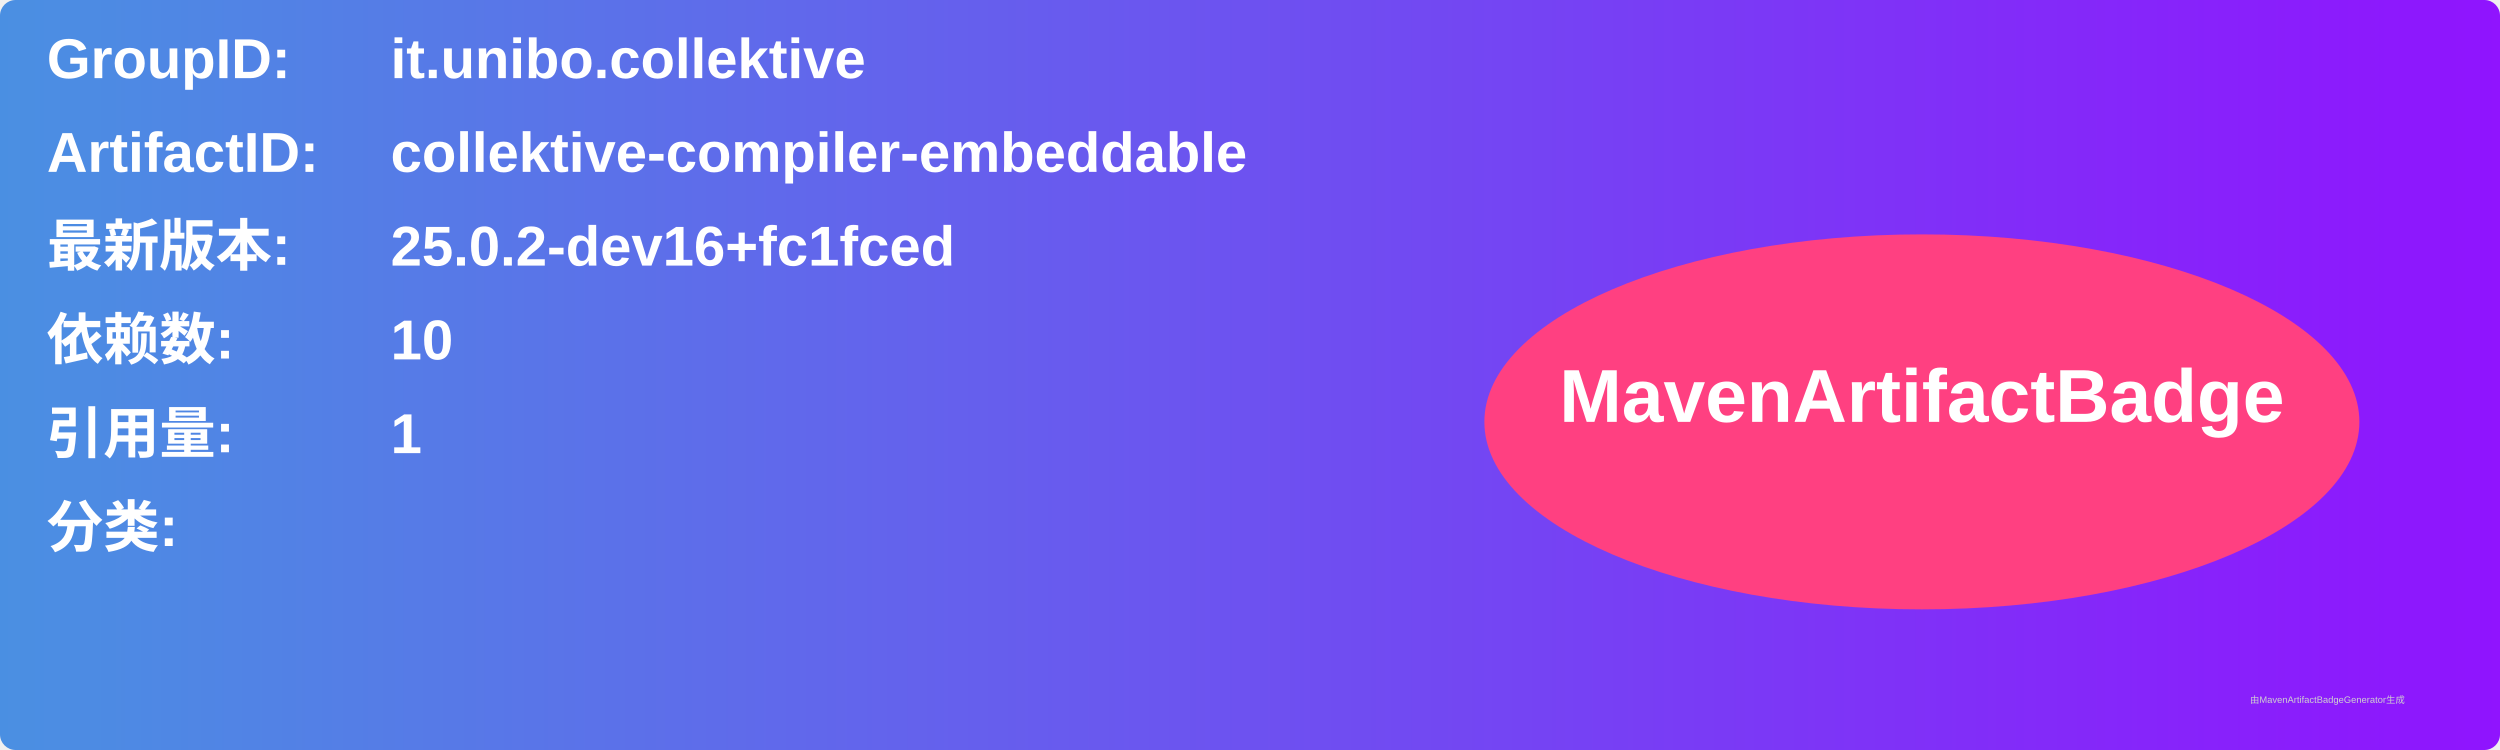
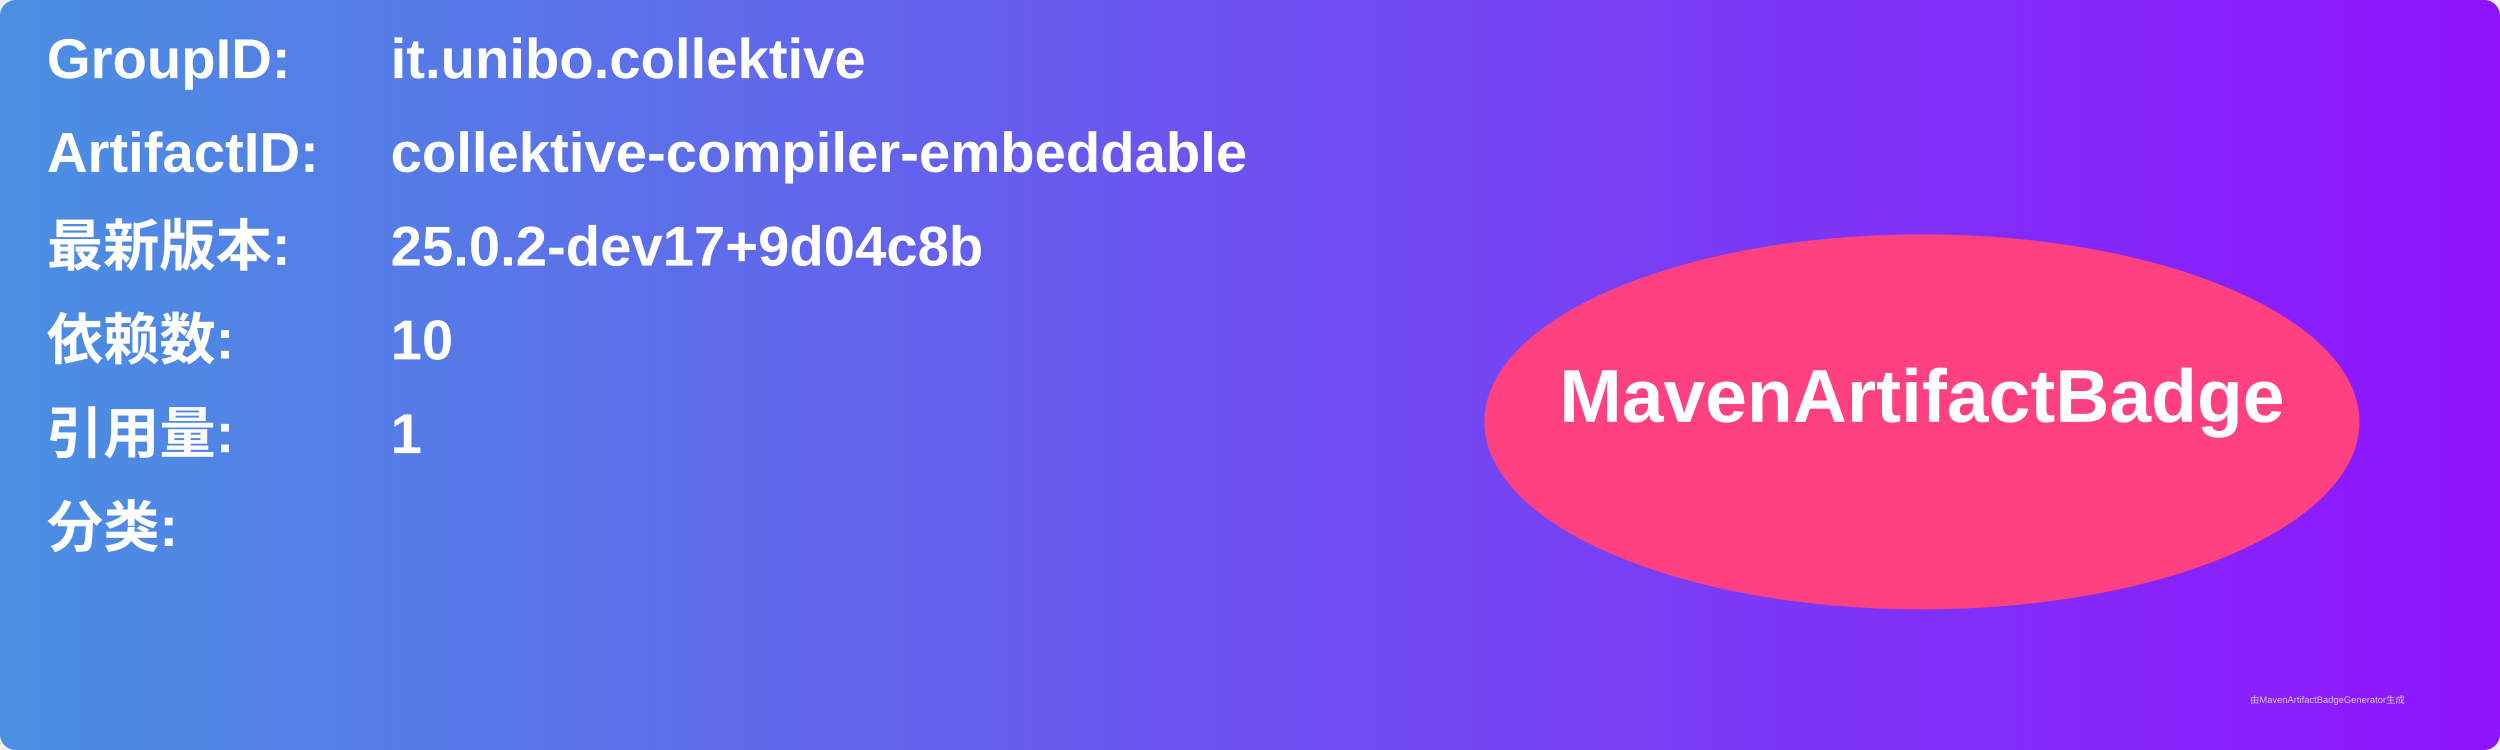
<svg xmlns="http://www.w3.org/2000/svg" width="800" height="240" viewBox="0 0 800 240">
  <linearGradient id="grad" x1="0%" y1="0%" x2="100%" y2="0%">
    <stop offset="0%" stop-color="#4a90e2" />
    <stop offset="100%" stop-color="#9013fe" />
  </linearGradient>
  <rect width="100%" height="100%" rx="5" ry="5" fill="url(#grad)" />
  <g transform="translate(15, 15)">
    <text x="0" y="10" font-family="Arial" font-size="18" fill="white" font-weight="bold" width="260">GroupID:</text>
    <text x="110" y="10" font-family="Arial" font-size="18" fill="white" font-weight="bold" width="460">it.unibo.collektive</text>
    <text x="0" y="40" font-family="Arial" font-size="18" fill="white" font-weight="bold" width="260">ArtifactID:</text>
    <text x="110" y="40" font-family="Arial" font-size="18" fill="white" font-weight="bold" width="460">collektive-compiler-embeddable</text>
    <text x="0" y="70" font-family="Arial" font-size="18" fill="white" font-weight="bold">最新版本:</text>
    <text x="110" y="70" font-family="Arial" font-size="18" fill="white" font-weight="bold">
-       <tspan font-weight="bold">25.0.2-dev16+fc1fced</tspan>
+       <tspan font-weight="bold">25.0.2-dev17+9d04c8b</tspan>
    </text>
    <text x="0" y="100" font-family="Arial" font-size="18" fill="white" font-weight="bold">依赖数: </text>
    <text x="110" y="100" font-family="Arial" font-size="18" fill="white">
      <tspan font-weight="bold">10</tspan>
    </text>
    <text x="0" y="130" font-family="Arial" font-size="18" fill="white" font-weight="bold">引用量: </text>
    <text x="110" y="130" font-family="Arial" font-size="18" fill="white">
      <tspan font-weight="bold">1</tspan>
    </text>
    <text x="0" y="160" font-family="Arial" font-size="18" fill="white" font-weight="bold">分类:</text>
    <text x="10" y="190" font-family="Arial" font-size="10" fill="white">
      <tspan font-weight="bold" />
    </text>
    <ellipse cx="600" cy="120" rx="140" ry="60" fill="#ff4081" />
    <text x="600" y="120" text-anchor="middle" font-family="Arial" font-size="24" fill="white" font-weight="bold">MavenArtifactBadge</text>
  </g>
  <text x="720" y="225" font-family="Arial" font-size="3" fill="#d0d0d0">由MavenArtifactBadgeGenerator生成</text>
</svg>
